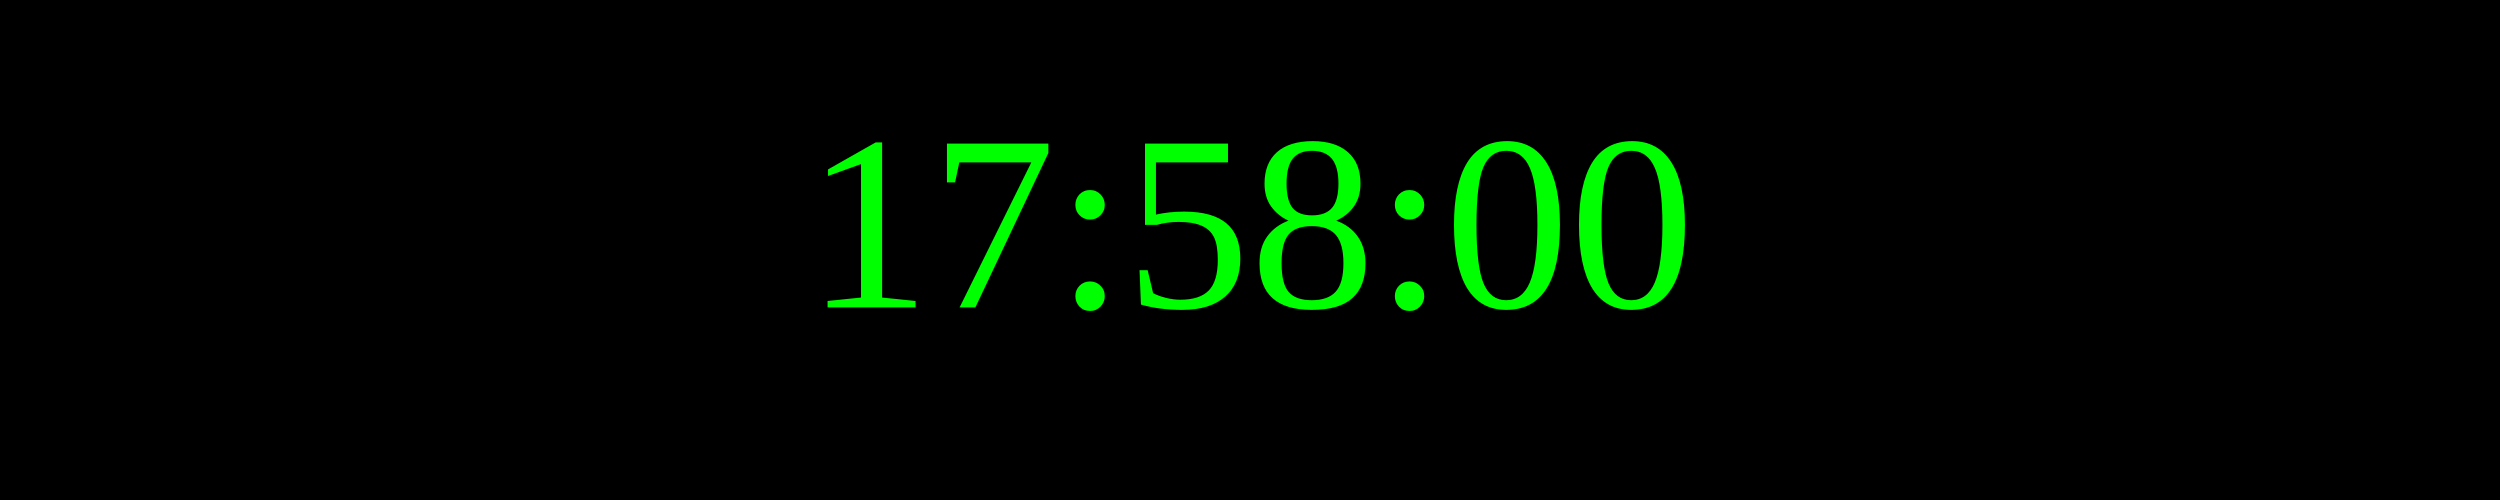
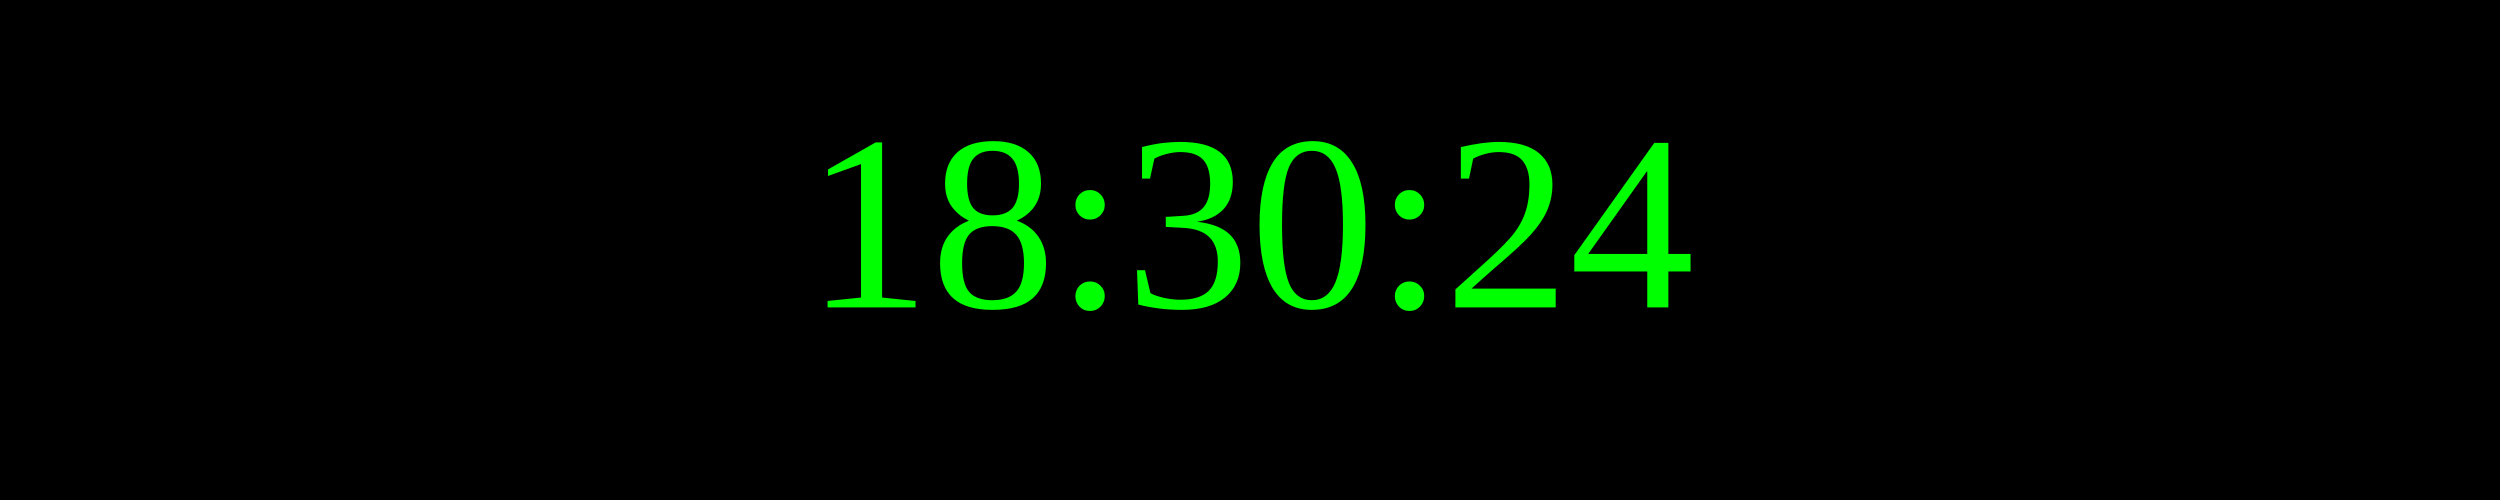
<svg xmlns="http://www.w3.org/2000/svg" width="250" height="50">
  <rect width="100%" height="100%" fill="black" />
  <text x="50%" y="50%" font-size="25" fill="lime" text-anchor="middle" dominant-baseline="middle">
- 17:58:00
+ 18:30:24
</text>
</svg>
